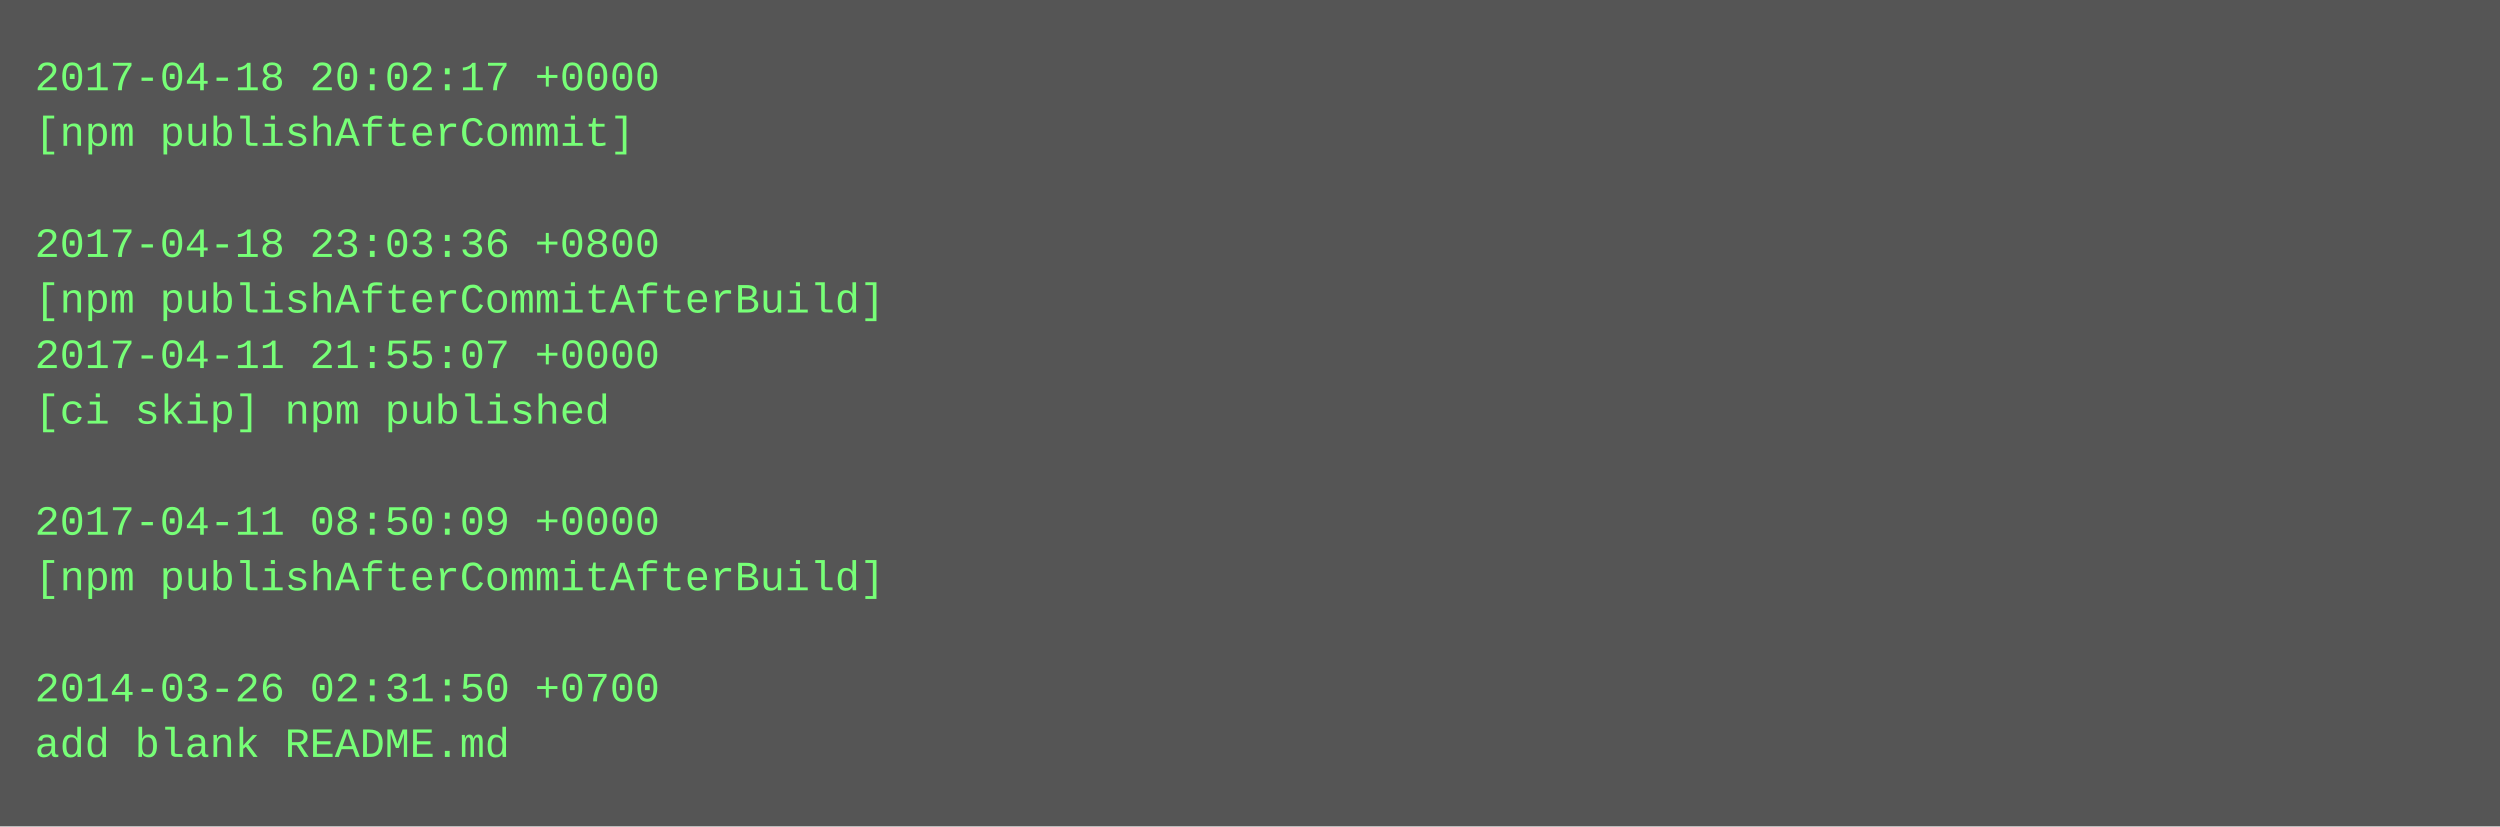
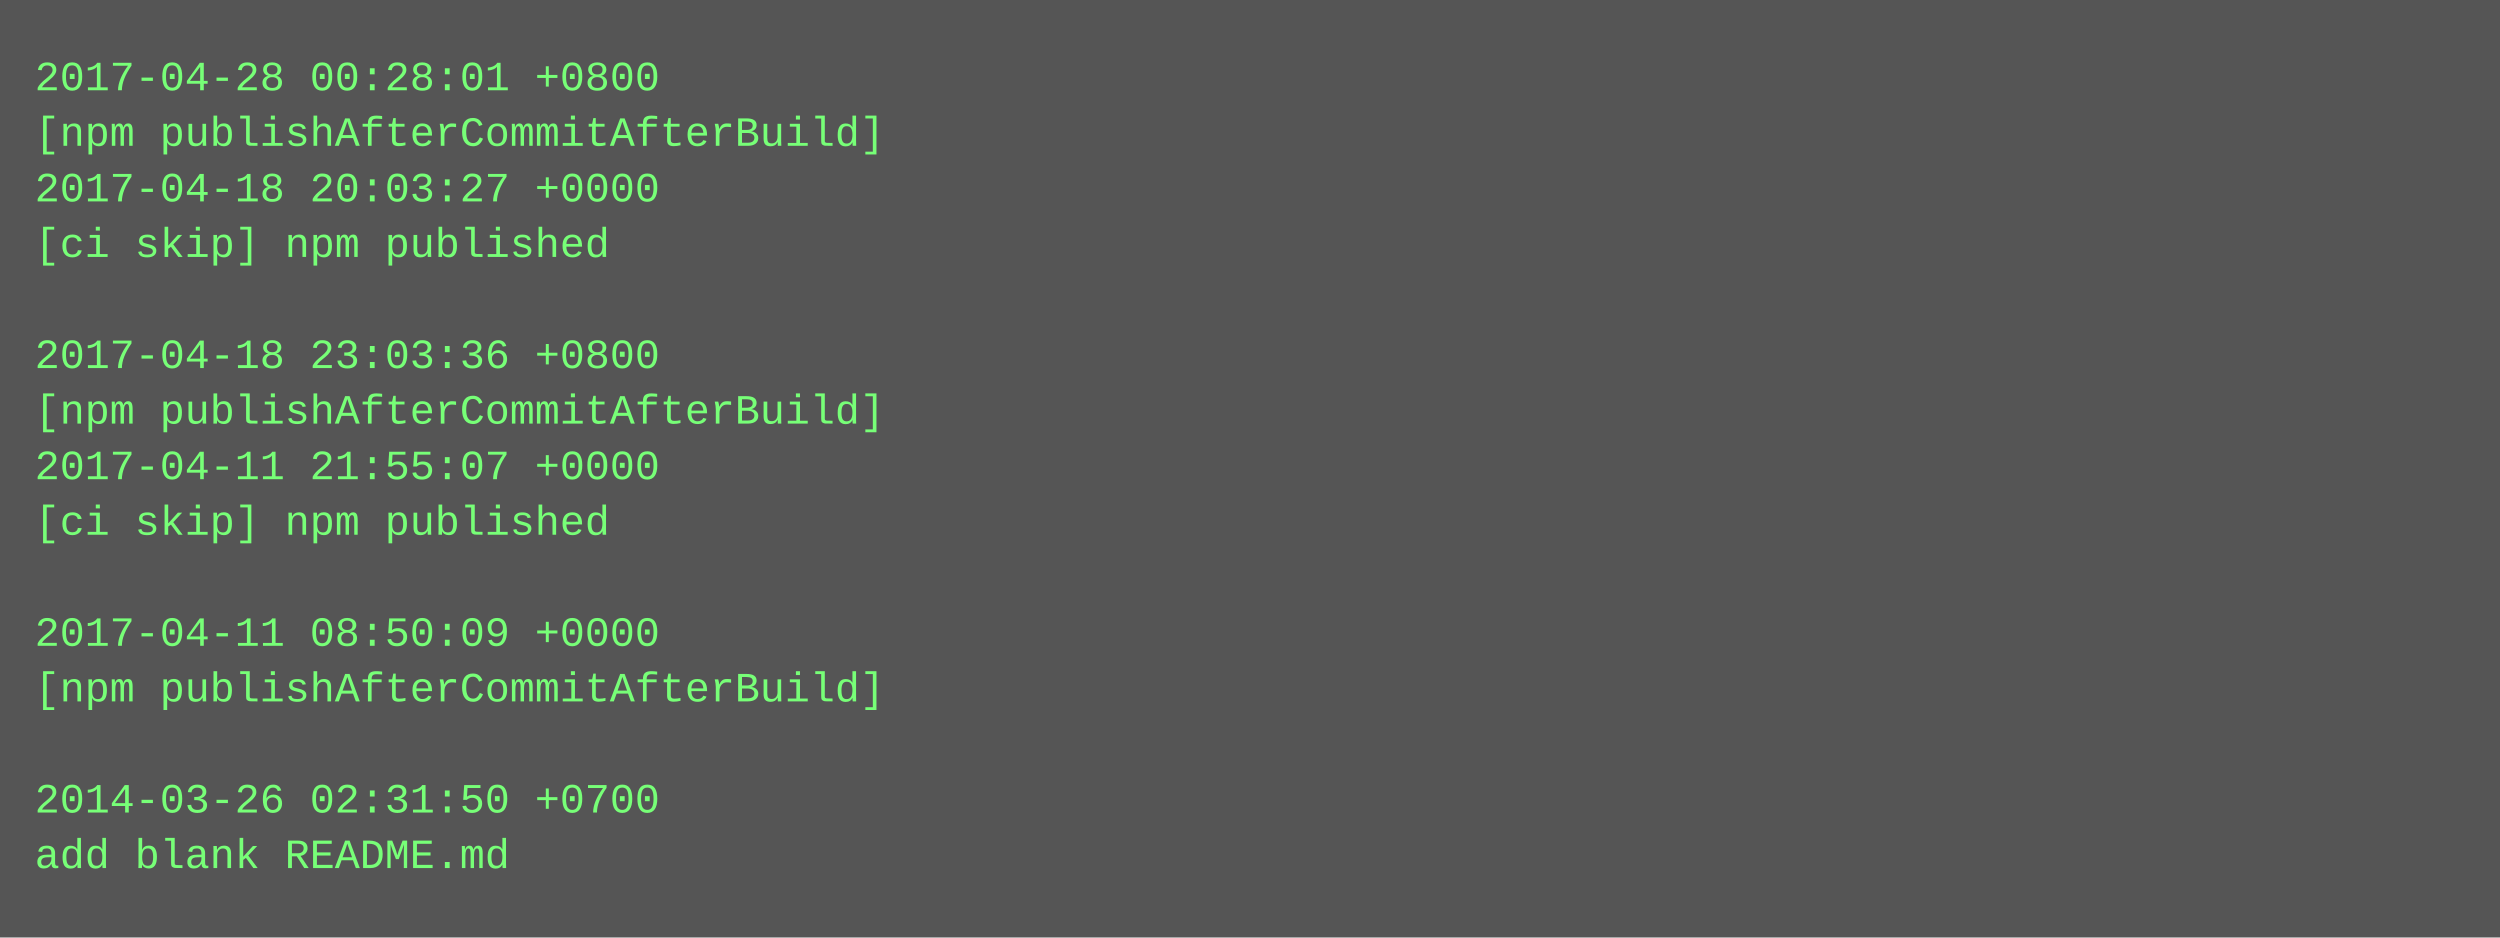
- <svg xmlns="http://www.w3.org/2000/svg" height="238" width="720">
-   <rect height="238" fill="#555" width="720" />
+ <svg xmlns="http://www.w3.org/2000/svg" height="270" width="720">
+   <rect height="270" fill="#555" width="720" />
  <text fill="#7f7" font-family="Courier New" font-size="12" xml:space="preserve">
-     <tspan x="10" y="26">2017-04-18 20:02:17 +0000</tspan>
-     <tspan x="10" y="42">[npm publishAfterCommit]</tspan>
-     <tspan x="10" y="58" />
-     <tspan x="10" y="74">2017-04-18 23:03:36 +0800</tspan>
-     <tspan x="10" y="90">[npm publishAfterCommitAfterBuild]</tspan>
-     <tspan x="10" y="106">2017-04-11 21:55:07 +0000</tspan>
-     <tspan x="10" y="122">[ci skip] npm published</tspan>
-     <tspan x="10" y="138" />
-     <tspan x="10" y="154">2017-04-11 08:50:09 +0000</tspan>
-     <tspan x="10" y="170">[npm publishAfterCommitAfterBuild]</tspan>
-     <tspan x="10" y="186" />
-     <tspan x="10" y="202">2014-03-26 02:31:50 +0700</tspan>
-     <tspan x="10" y="218">add blank README.md</tspan>
+     <tspan x="10" y="26">2017-04-28 00:28:01 +0800</tspan>
+     <tspan x="10" y="42">[npm publishAfterCommitAfterBuild]</tspan>
+     <tspan x="10" y="58">2017-04-18 20:03:27 +0000</tspan>
+     <tspan x="10" y="74">[ci skip] npm published</tspan>
+     <tspan x="10" y="90" />
+     <tspan x="10" y="106">2017-04-18 23:03:36 +0800</tspan>
+     <tspan x="10" y="122">[npm publishAfterCommitAfterBuild]</tspan>
+     <tspan x="10" y="138">2017-04-11 21:55:07 +0000</tspan>
+     <tspan x="10" y="154">[ci skip] npm published</tspan>
+     <tspan x="10" y="170" />
+     <tspan x="10" y="186">2017-04-11 08:50:09 +0000</tspan>
+     <tspan x="10" y="202">[npm publishAfterCommitAfterBuild]</tspan>
+     <tspan x="10" y="218" />
+     <tspan x="10" y="234">2014-03-26 02:31:50 +0700</tspan>
+     <tspan x="10" y="250">add blank README.md</tspan>
  </text>
</svg>
